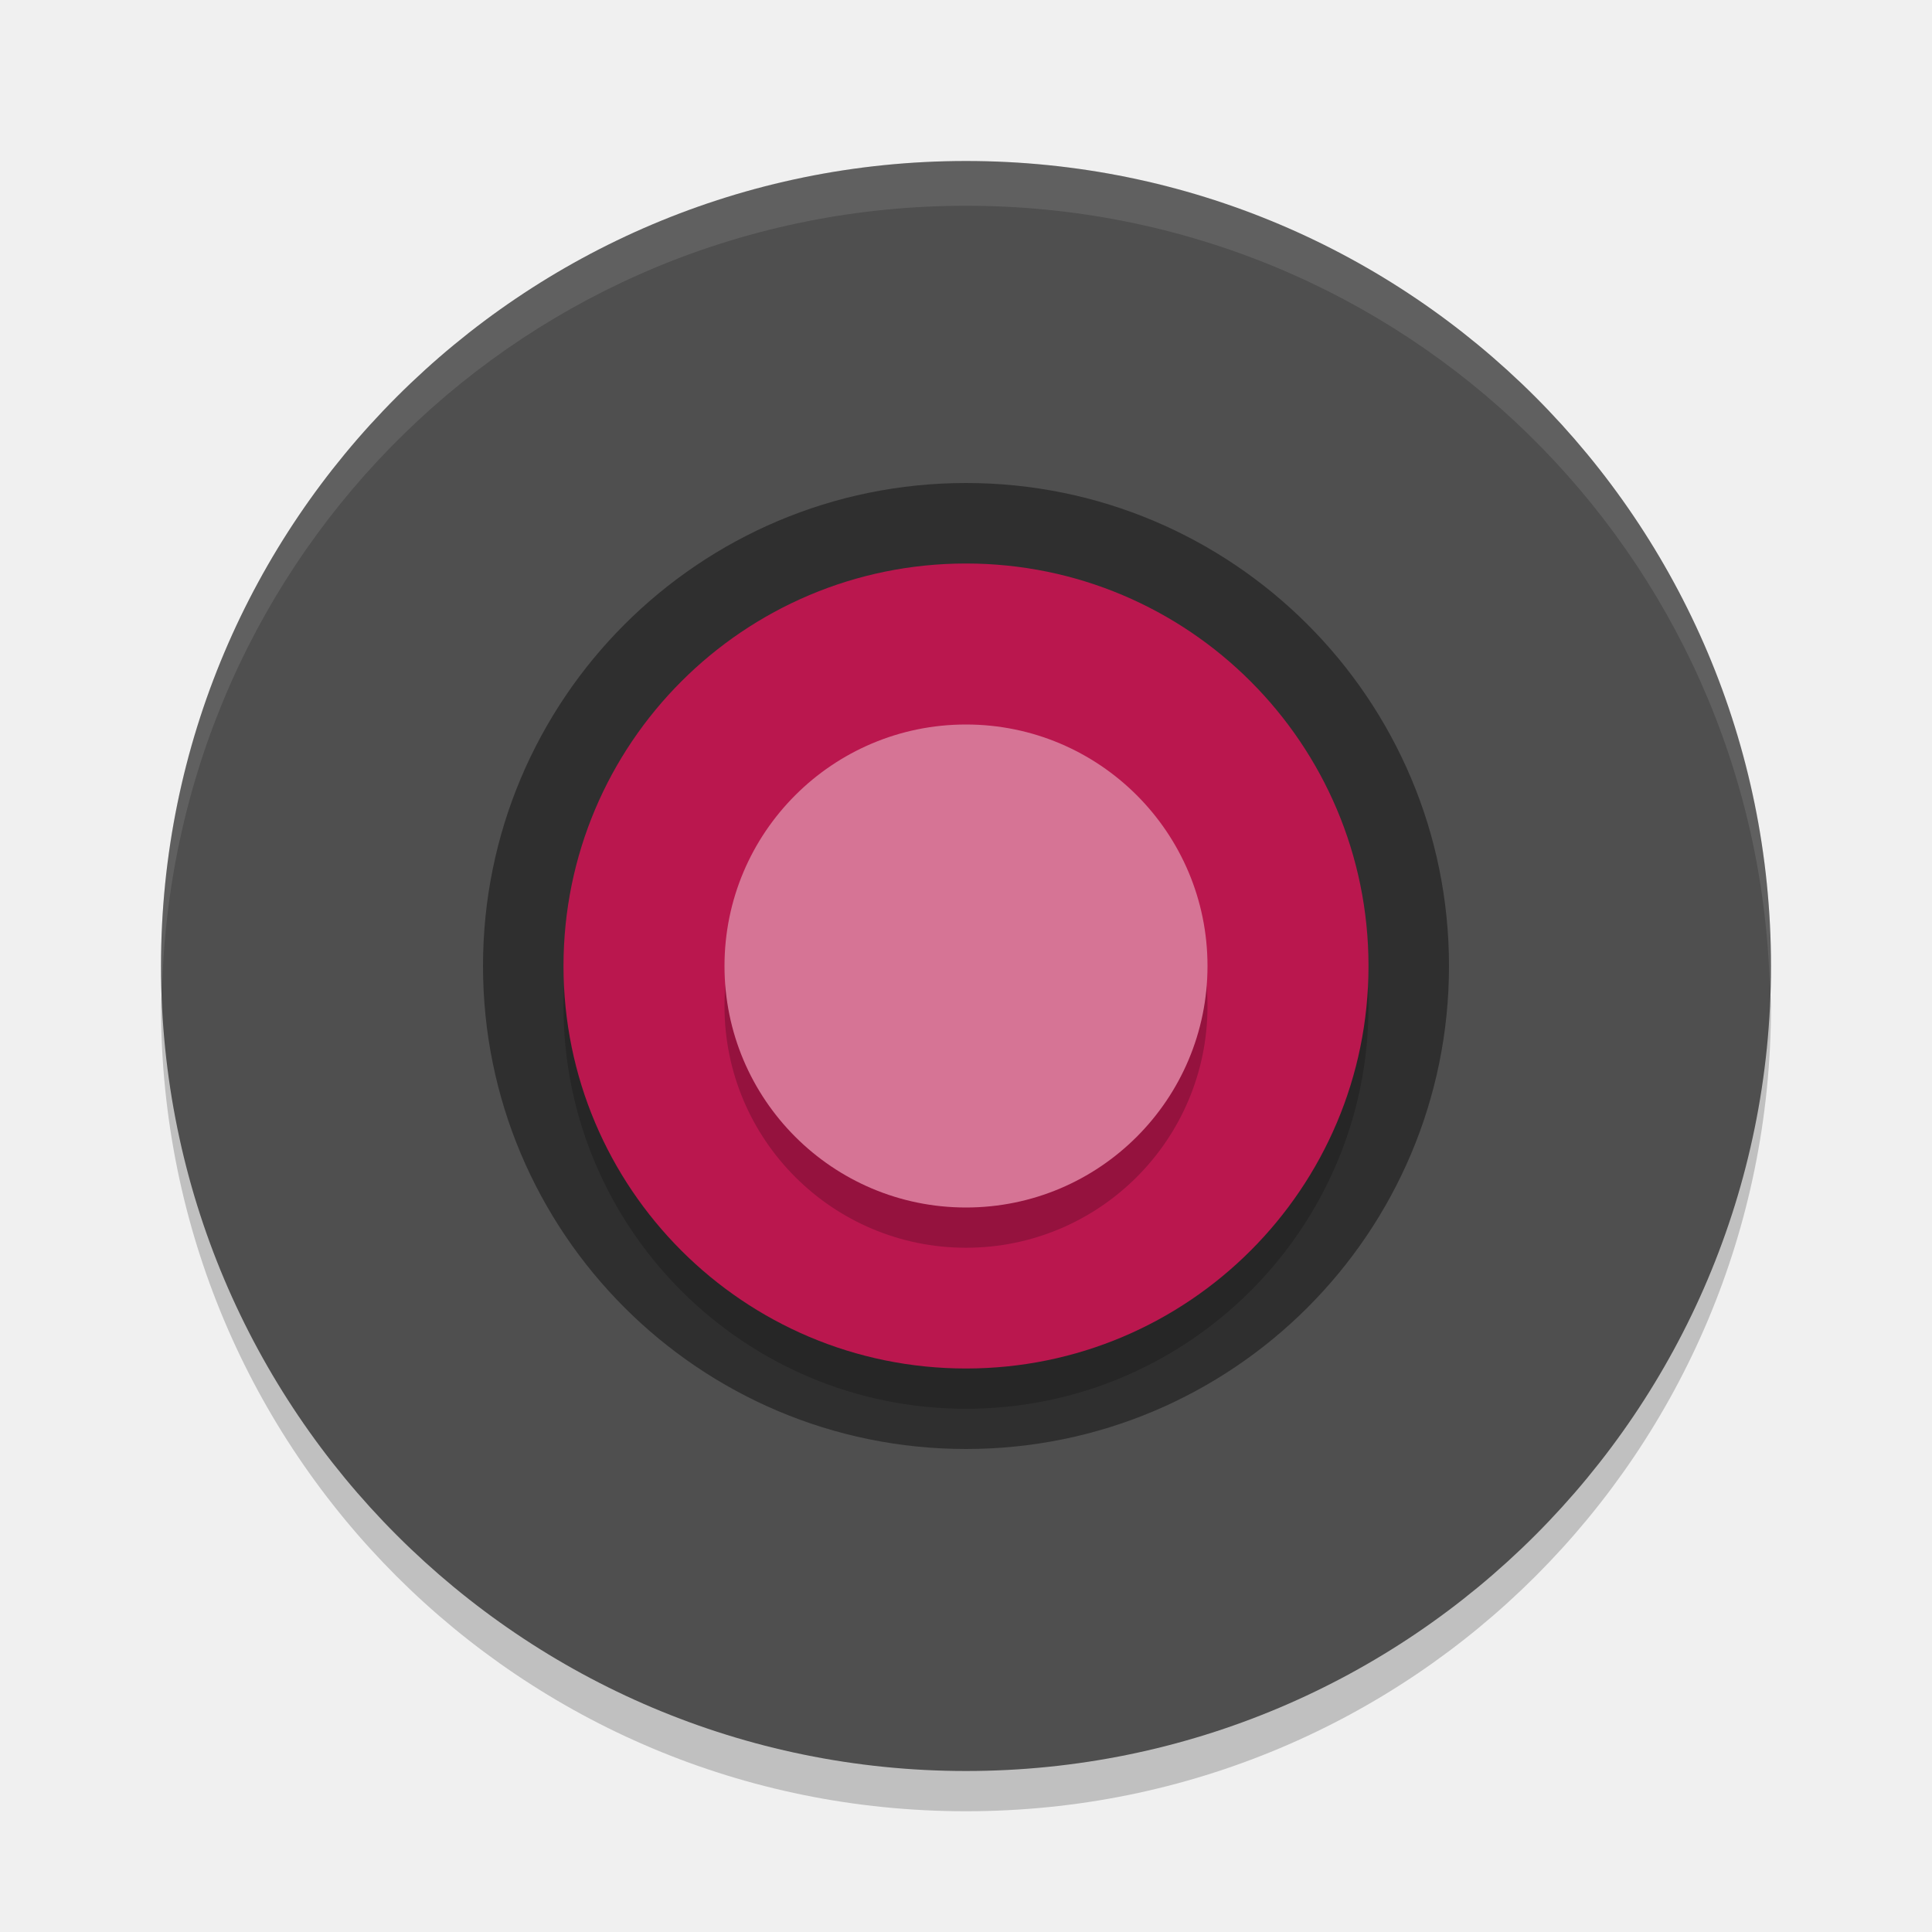
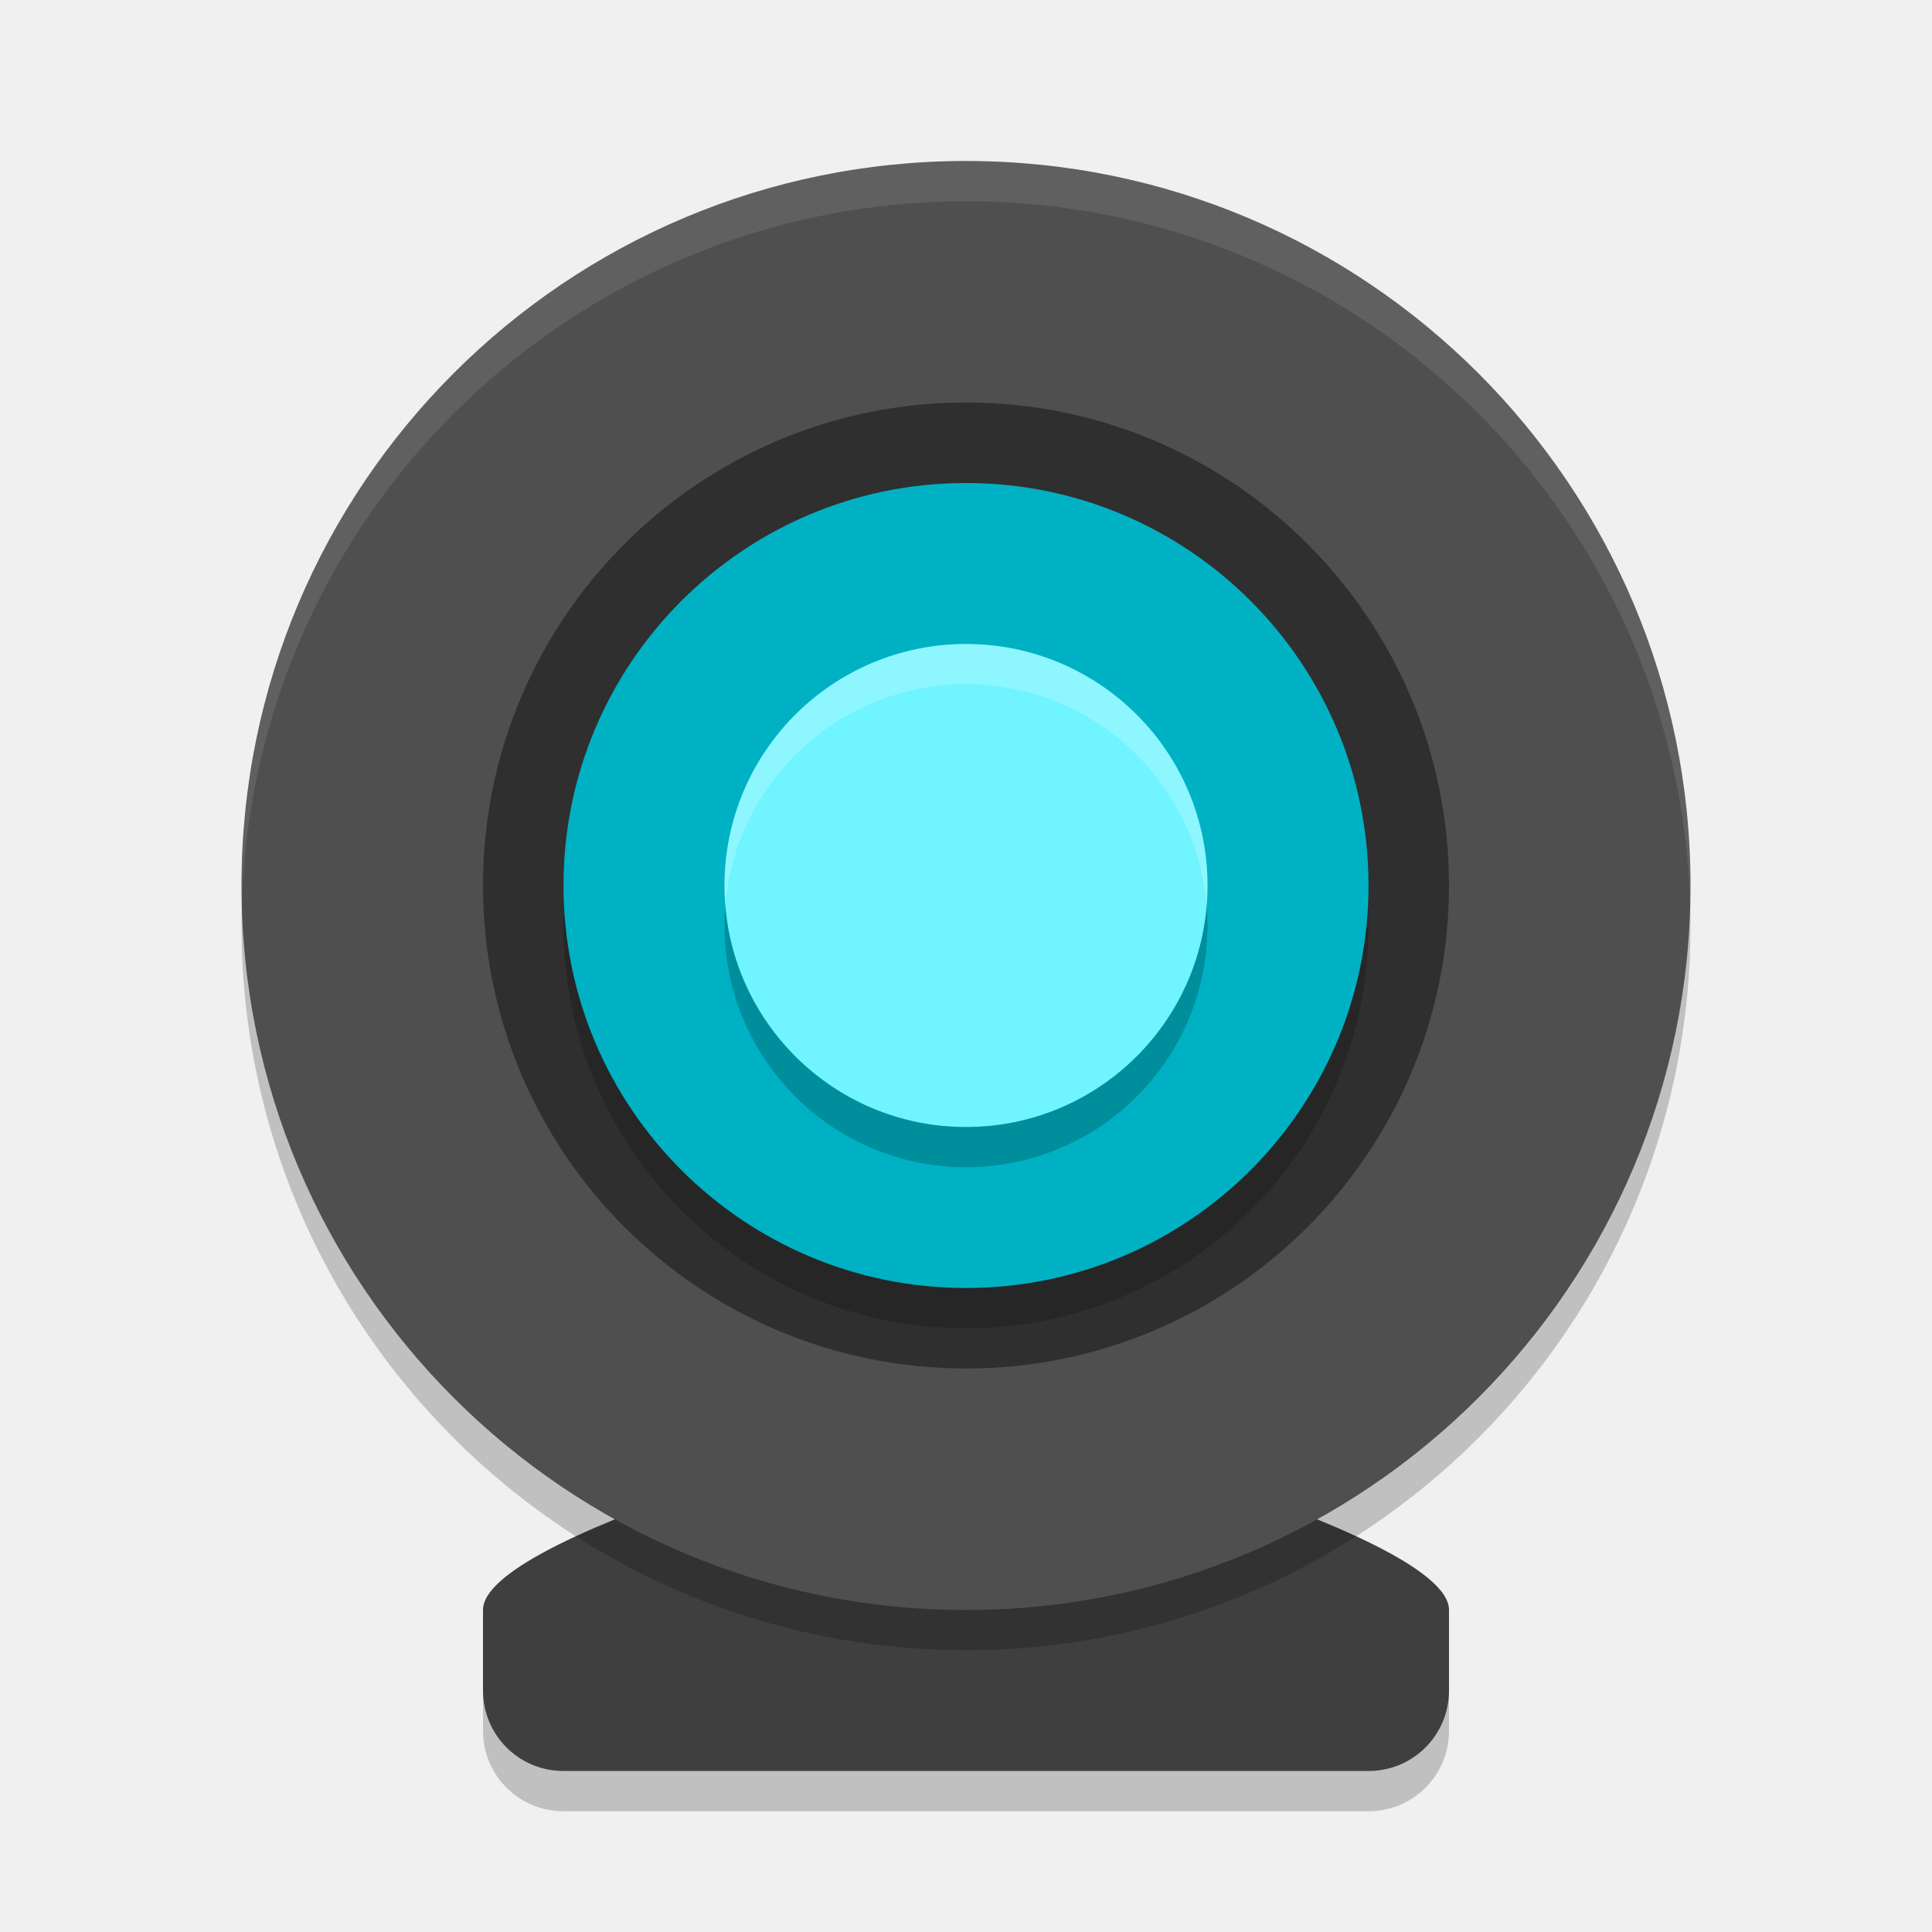
<svg xmlns="http://www.w3.org/2000/svg" width="24" height="24" version="1">
-   <path opacity=".2" d="m2.014 12.222c-0.003 0.094-0.014 0.184-0.014 0.278 0 5.54 4.46 10 10 10 5.54 0 10-4.46 10-10 0-0.094-0.012-0.184-0.014-0.278-0.148 5.409-4.54 9.722-9.986 9.722s-9.838-4.313-9.986-9.722z" />
-   <rect fill="#4f4f4f" width="20" height="20" x="2" y="2" rx="10" ry="10" />
-   <circle style="opacity:0.4" cx="12" cy="12" r="6" />
-   <circle opacity=".2" cx="12" cy="-12.5" r="5" transform="scale(1,-1)" />
-   <circle fill="#ba174e" cx="12" cy="-12" r="5" transform="scale(1,-1)" />
-   <path fill="#fff" opacity=".1" d="m12 2c-5.54 0-10 4.46-10 10 0 0.094 0.012 0.185 0.014 0.278 0.148-5.41 4.54-9.722 9.986-9.722 5.446 0 9.838 4.313 9.986 9.722 0.003-0.093 0.014-0.184 0.014-0.278 0-5.54-4.46-10-10-10z" />
-   <circle opacity=".2" cx="12" cy="12.5" r="3" />
-   <circle fill="#d67495" cx="12" cy="12" r="3" />
+   <path style="opacity:0.2" d="m 12,18 c 0,0 6,1.5 6,2.5 v 1 c 0,0.554 -0.446,1 -1,1 H 7 C 6.446,22.5 6,22.054 6,21.5 V 20.5 C 6,19.5 12,18 12,18 Z" />
+   <path style="fill:#3f3f3f" d="m 12,17.5 c 0,0 6,1.5 6,2.5 v 1 c 0,0.554 -0.446,1 -1,1 H 7 c -0.554,0 -1,-0.446 -1,-1 V 20 C 6,19 12,17.5 12,17.5 Z" />
+   <circle style="opacity:0.2" cx="12" cy="11.5" r="9" />
+   <circle style="fill:#4f4f4f" cx="12" cy="11" r="9" />
+   <circle style="fill:#2f2f2f" cx="12" cy="-11" r="6" transform="scale(1,-1)" />
+   <circle style="opacity:0.2" cx="12" cy="-11.5" r="5" transform="scale(1,-1)" />
+   <circle style="fill:#00b1c4" cx="12" cy="-11" r="5" transform="scale(1,-1)" />
+   <circle style="opacity:0.2" cx="12" cy="11.5" r="3" />
+   <circle style="fill:#70f4ff" cx="12" cy="11" r="3" />
+   <path style="opacity:0.2;fill:#ffffff" d="m 12,8 a 3,3 0 0 0 -3,3 3,3 0 0 0 0.011,0.247 A 3,3 0 0 1 12,8.5 3,3 0 0 1 14.989,11.253 3,3 0 0 0 15,11 3,3 0 0 0 12,8 Z" />
+   <path style="opacity:0.1;fill:#ffffff" d="M 11.955,2 A 9,9 0 0 0 3,11 9,9 0 0 0 3.004,11.252 9,9 0 0 1 12,2.5 9,9 0 0 1 20.996,11.248 9,9 0 0 0 21,11 9,9 0 0 0 12,2 a 9,9 0 0 0 -0.045,0 z" />
</svg>
